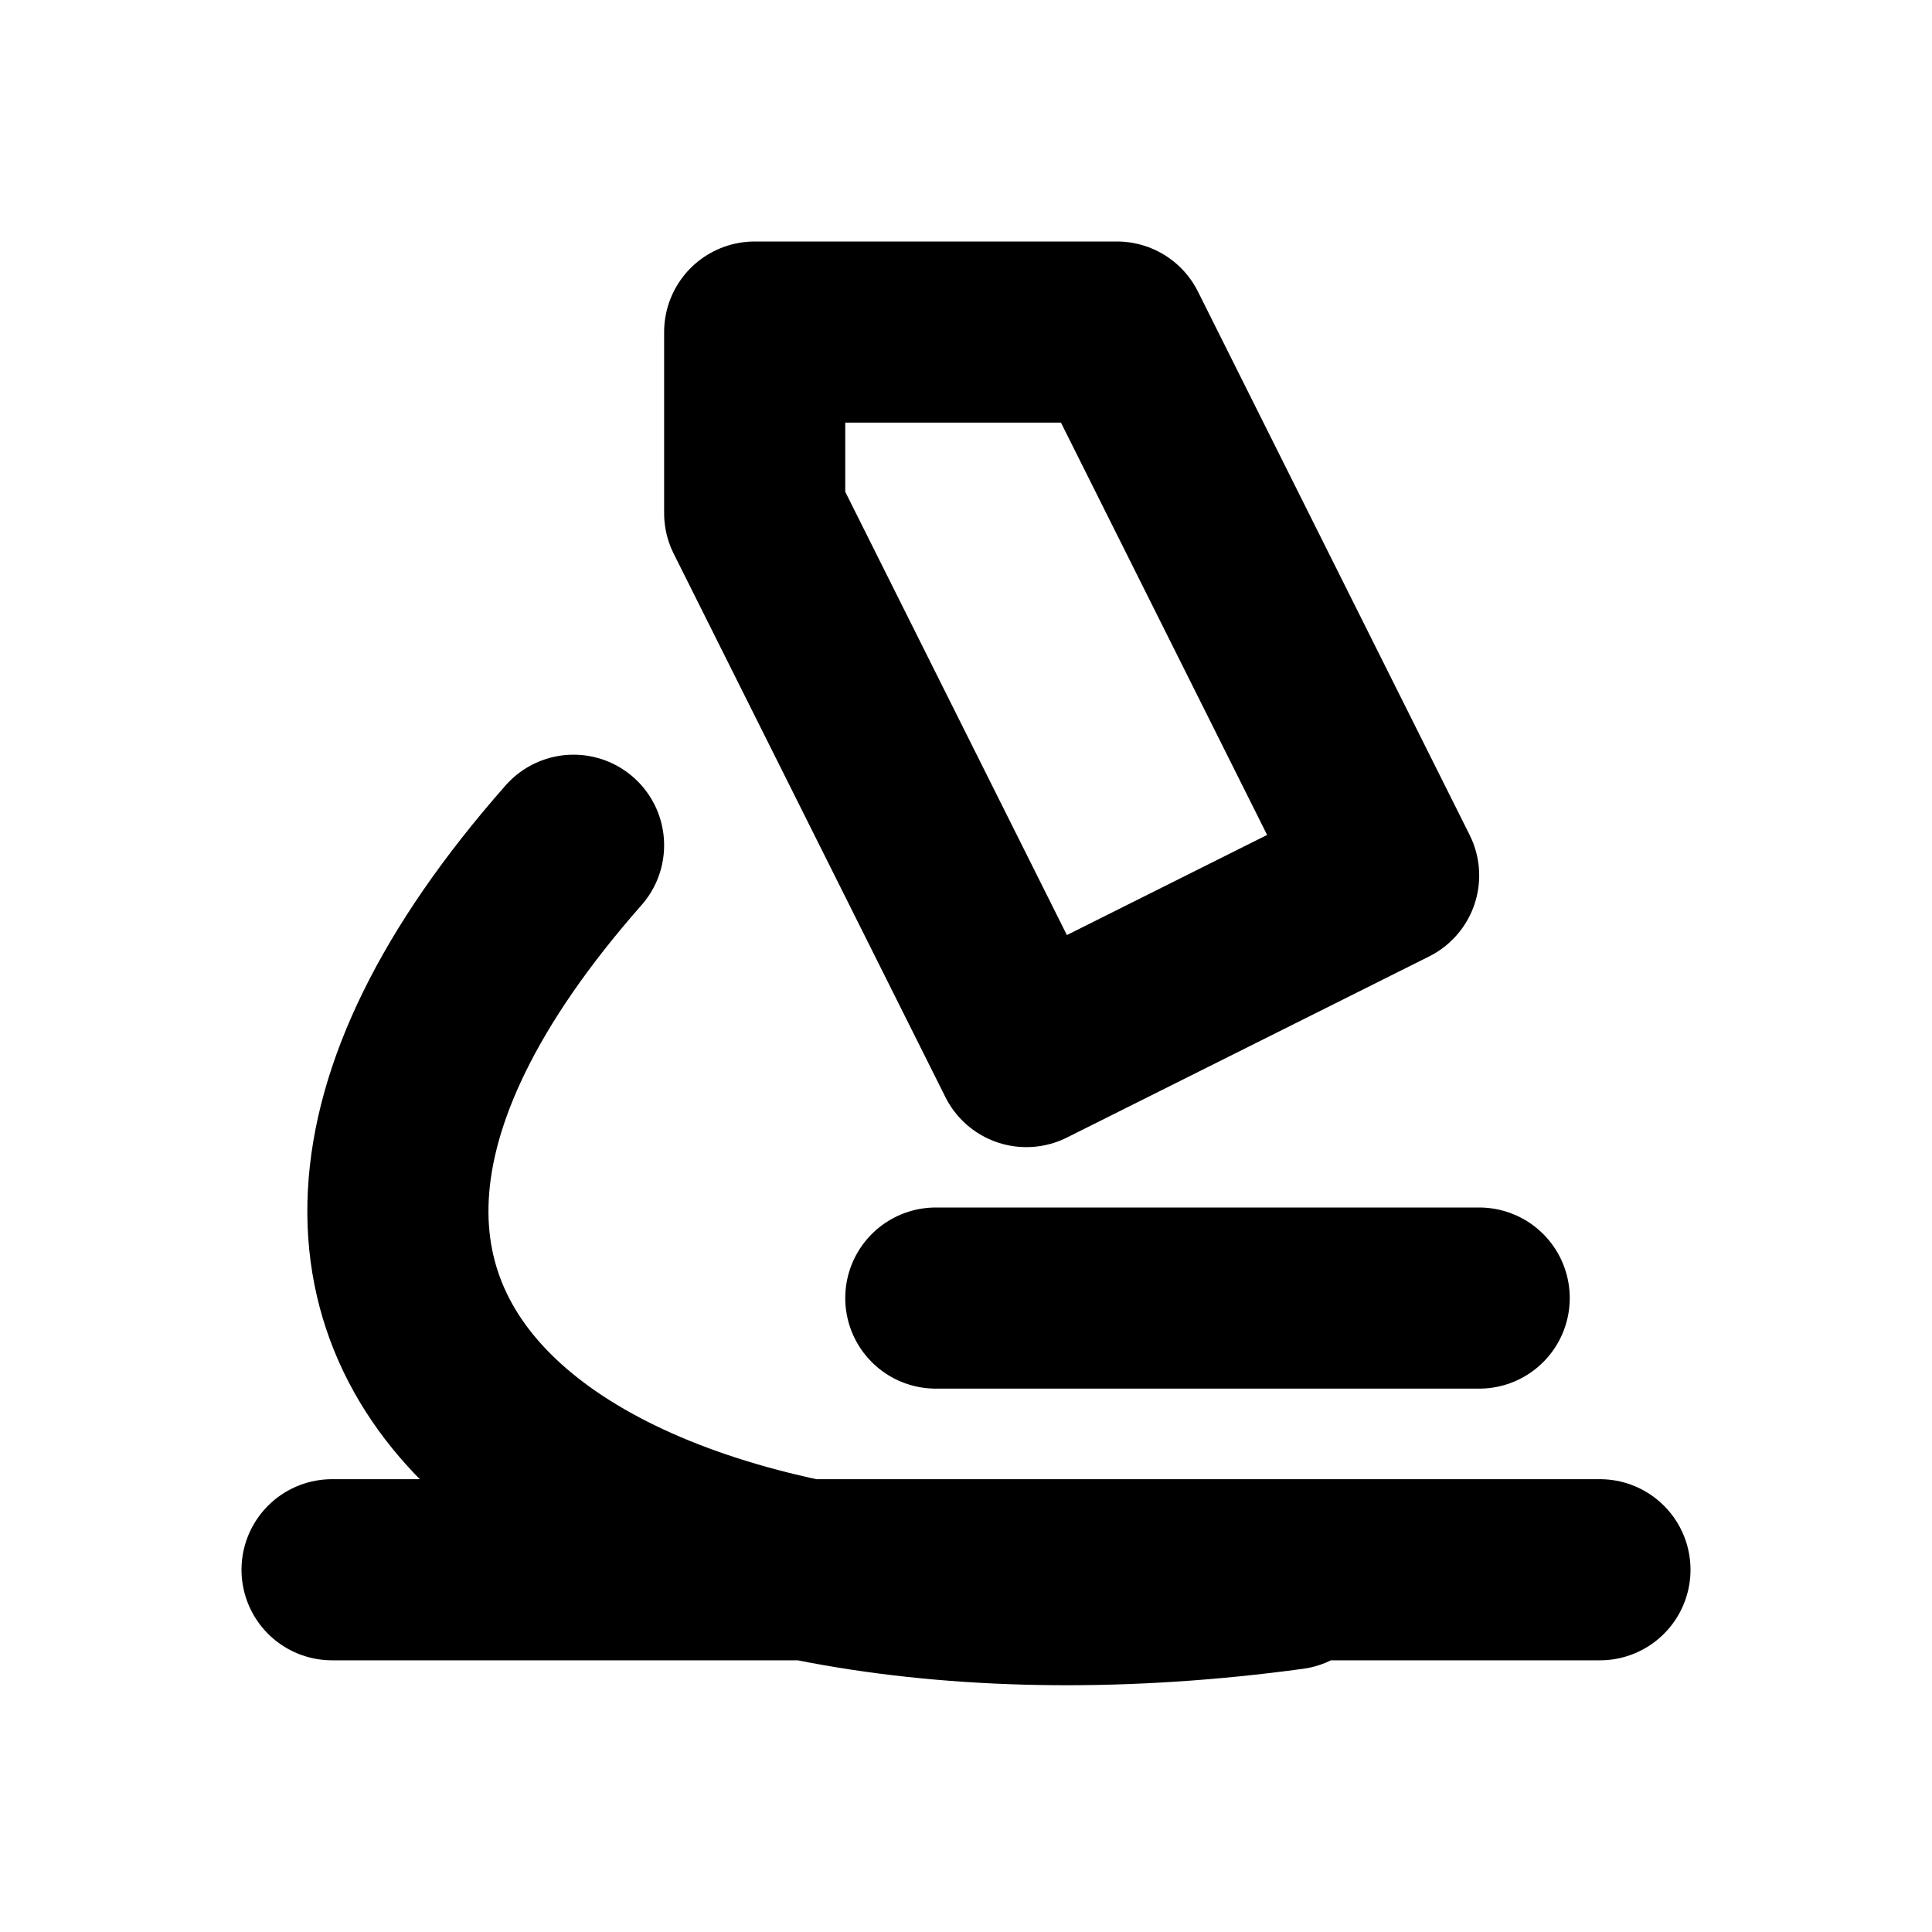
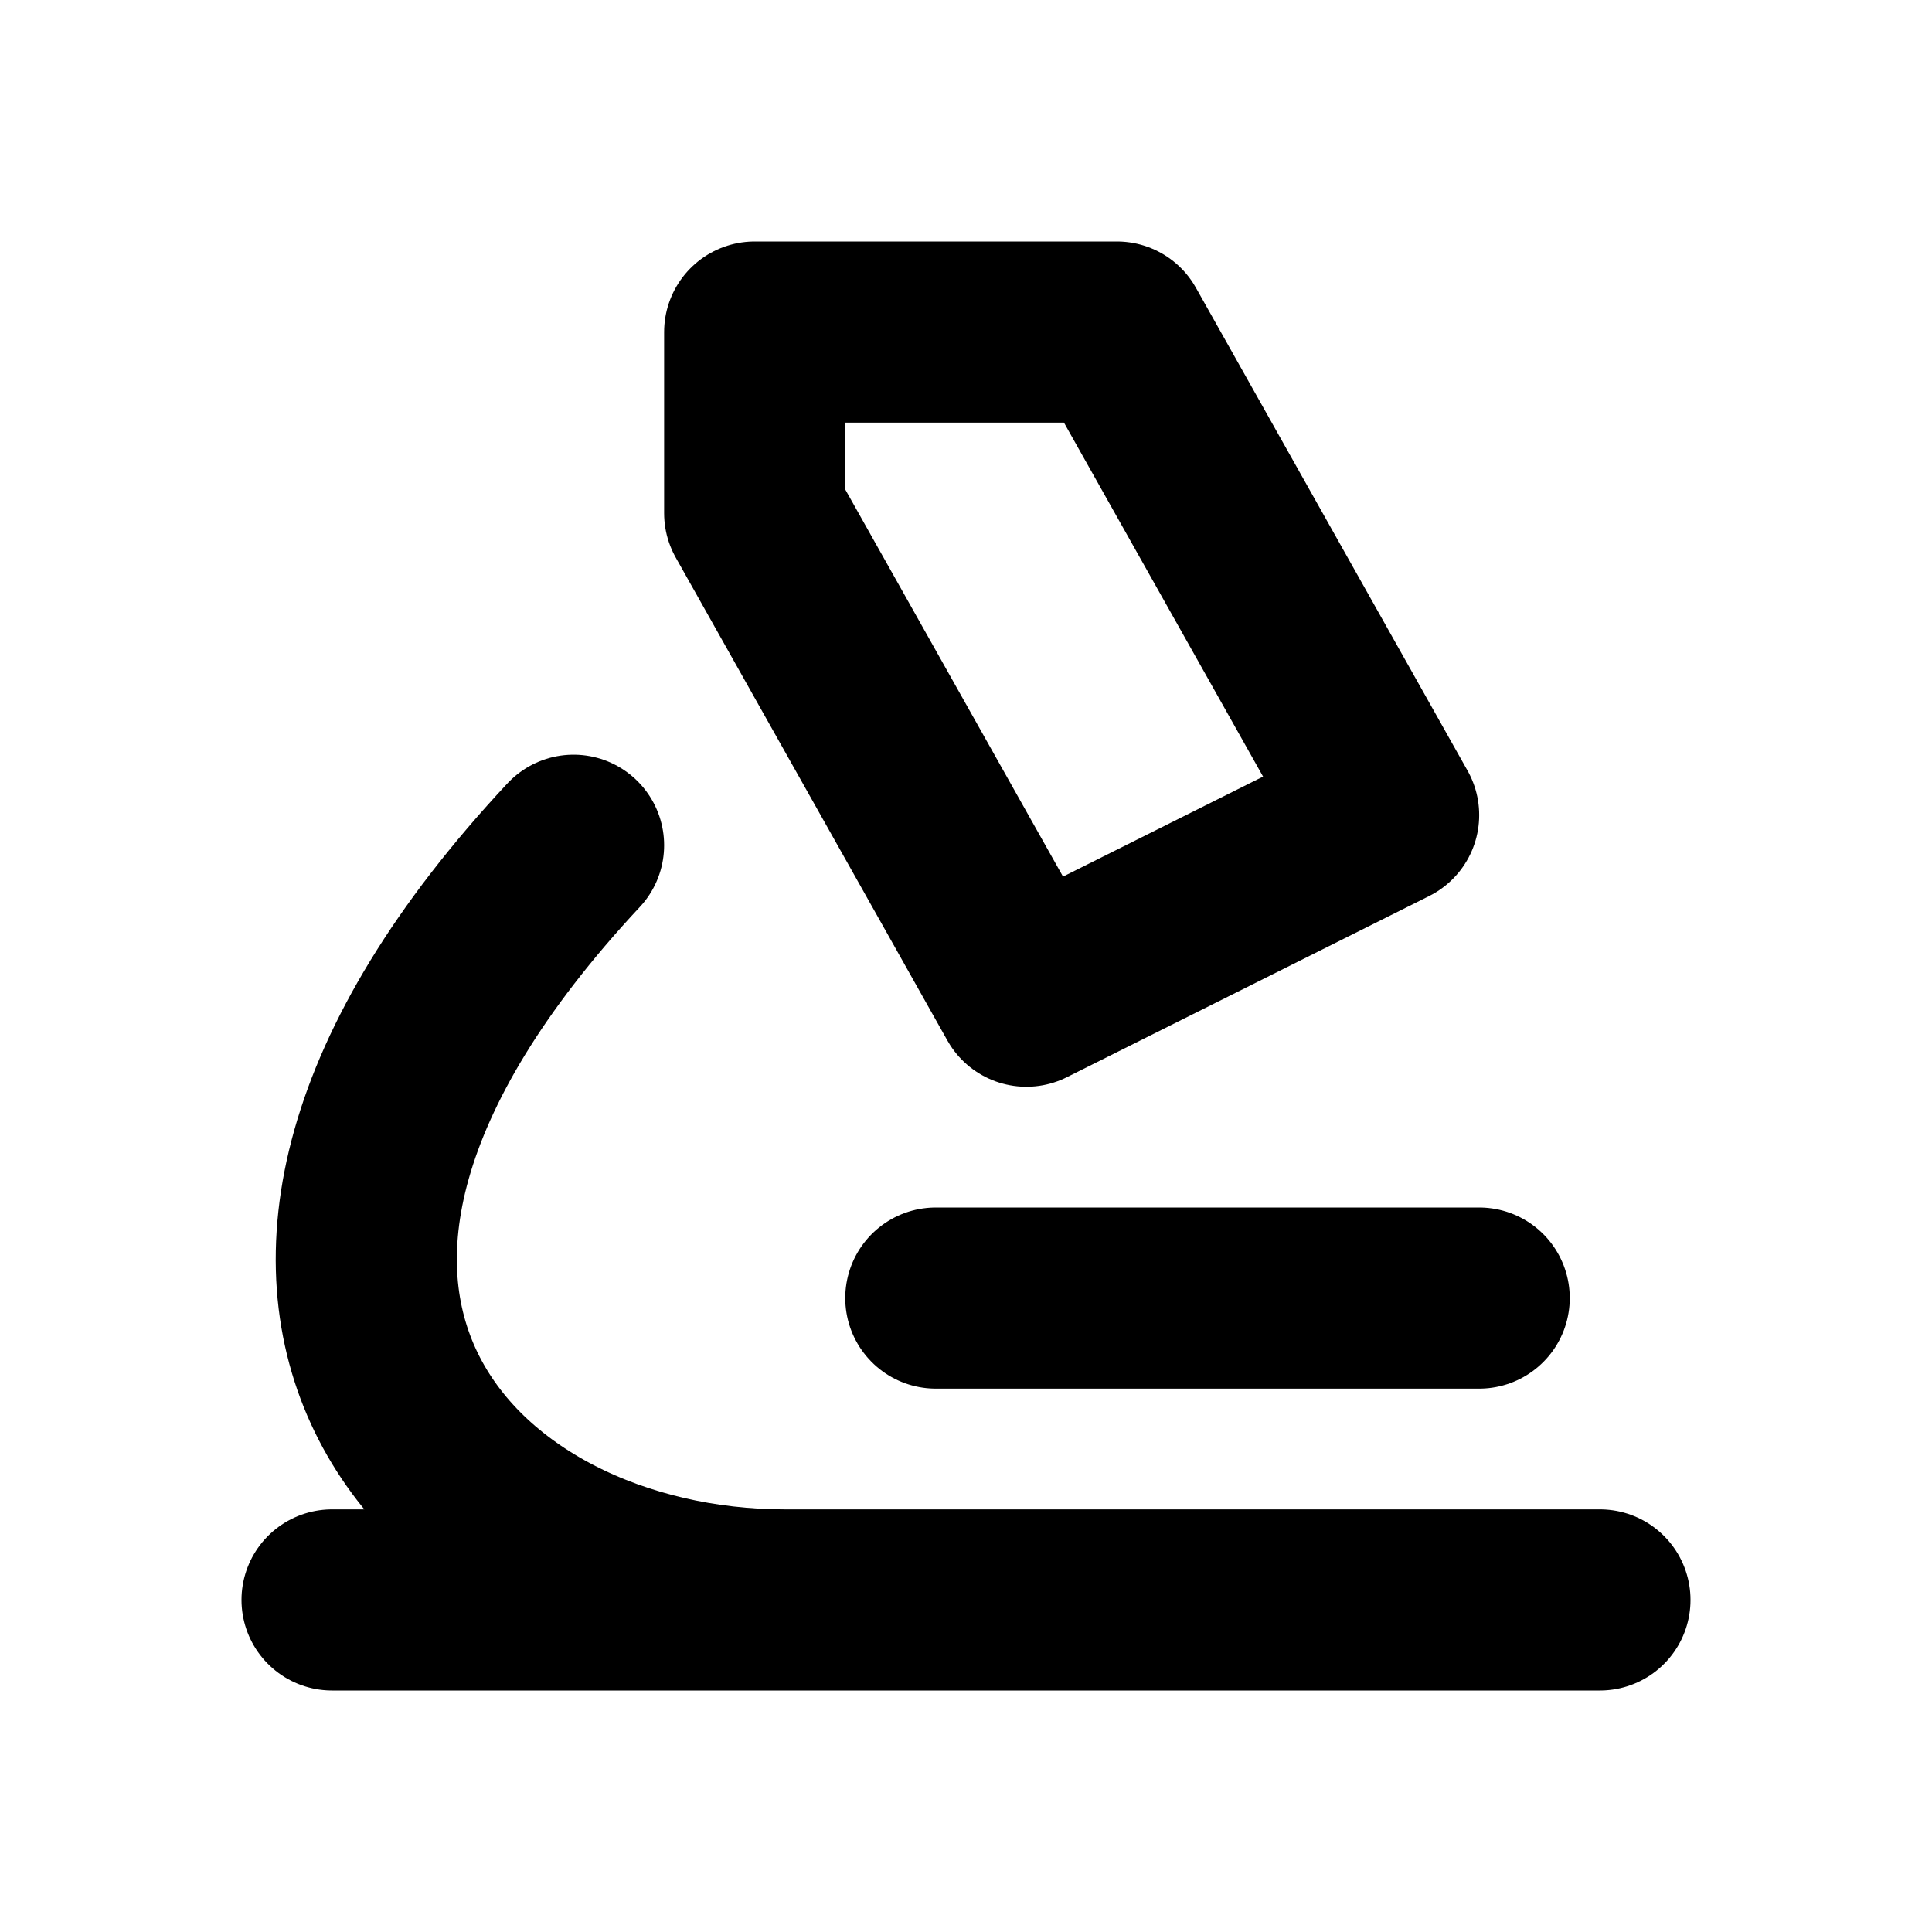
<svg xmlns="http://www.w3.org/2000/svg" width="16" height="16" viewBox="0 0 16 16" fill="none" stroke="currentColor" stroke-width="1.5" stroke-linecap="round" stroke-linejoin="round" aria-hidden="true" focusable="false">
-   <path d="M6.25 2.75H9.25L11.5 7.25 8.5 8.75 6.25 4.25V2.75ZM4.75 7C0.904 11.365 5.308 13.812 10.691 13.077M2.75 13H13.25M7.75 10.75H12.25" />
+   <path d="M6.25 2.75H9.25L11.5 6.75 8.5 8.25 6.25 4.25V2.75ZM4.75 7C1.25 10.75 3.75 13.25 6.5 13.25M2.75 13.25H13.25M7.75 10.75H12.25" />
</svg>
